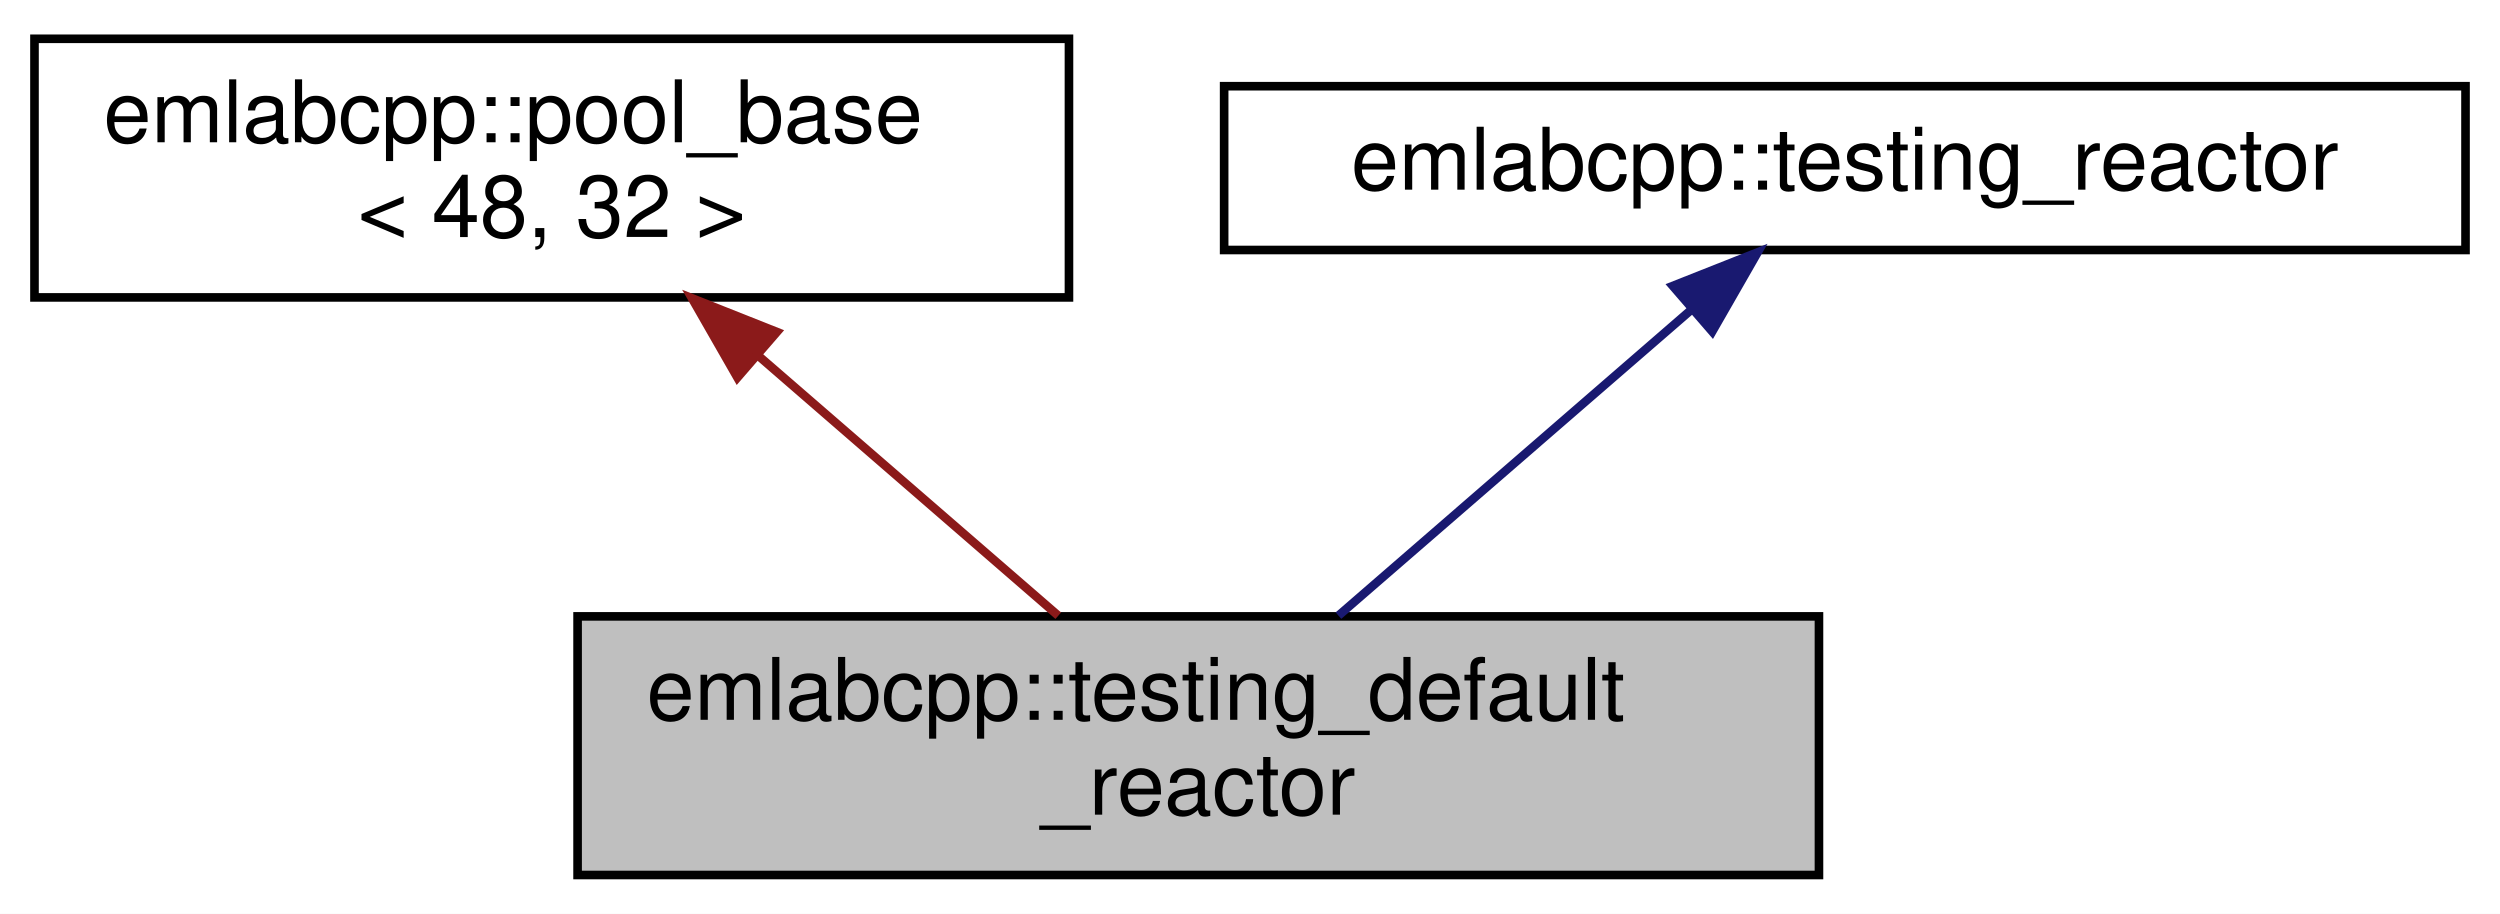
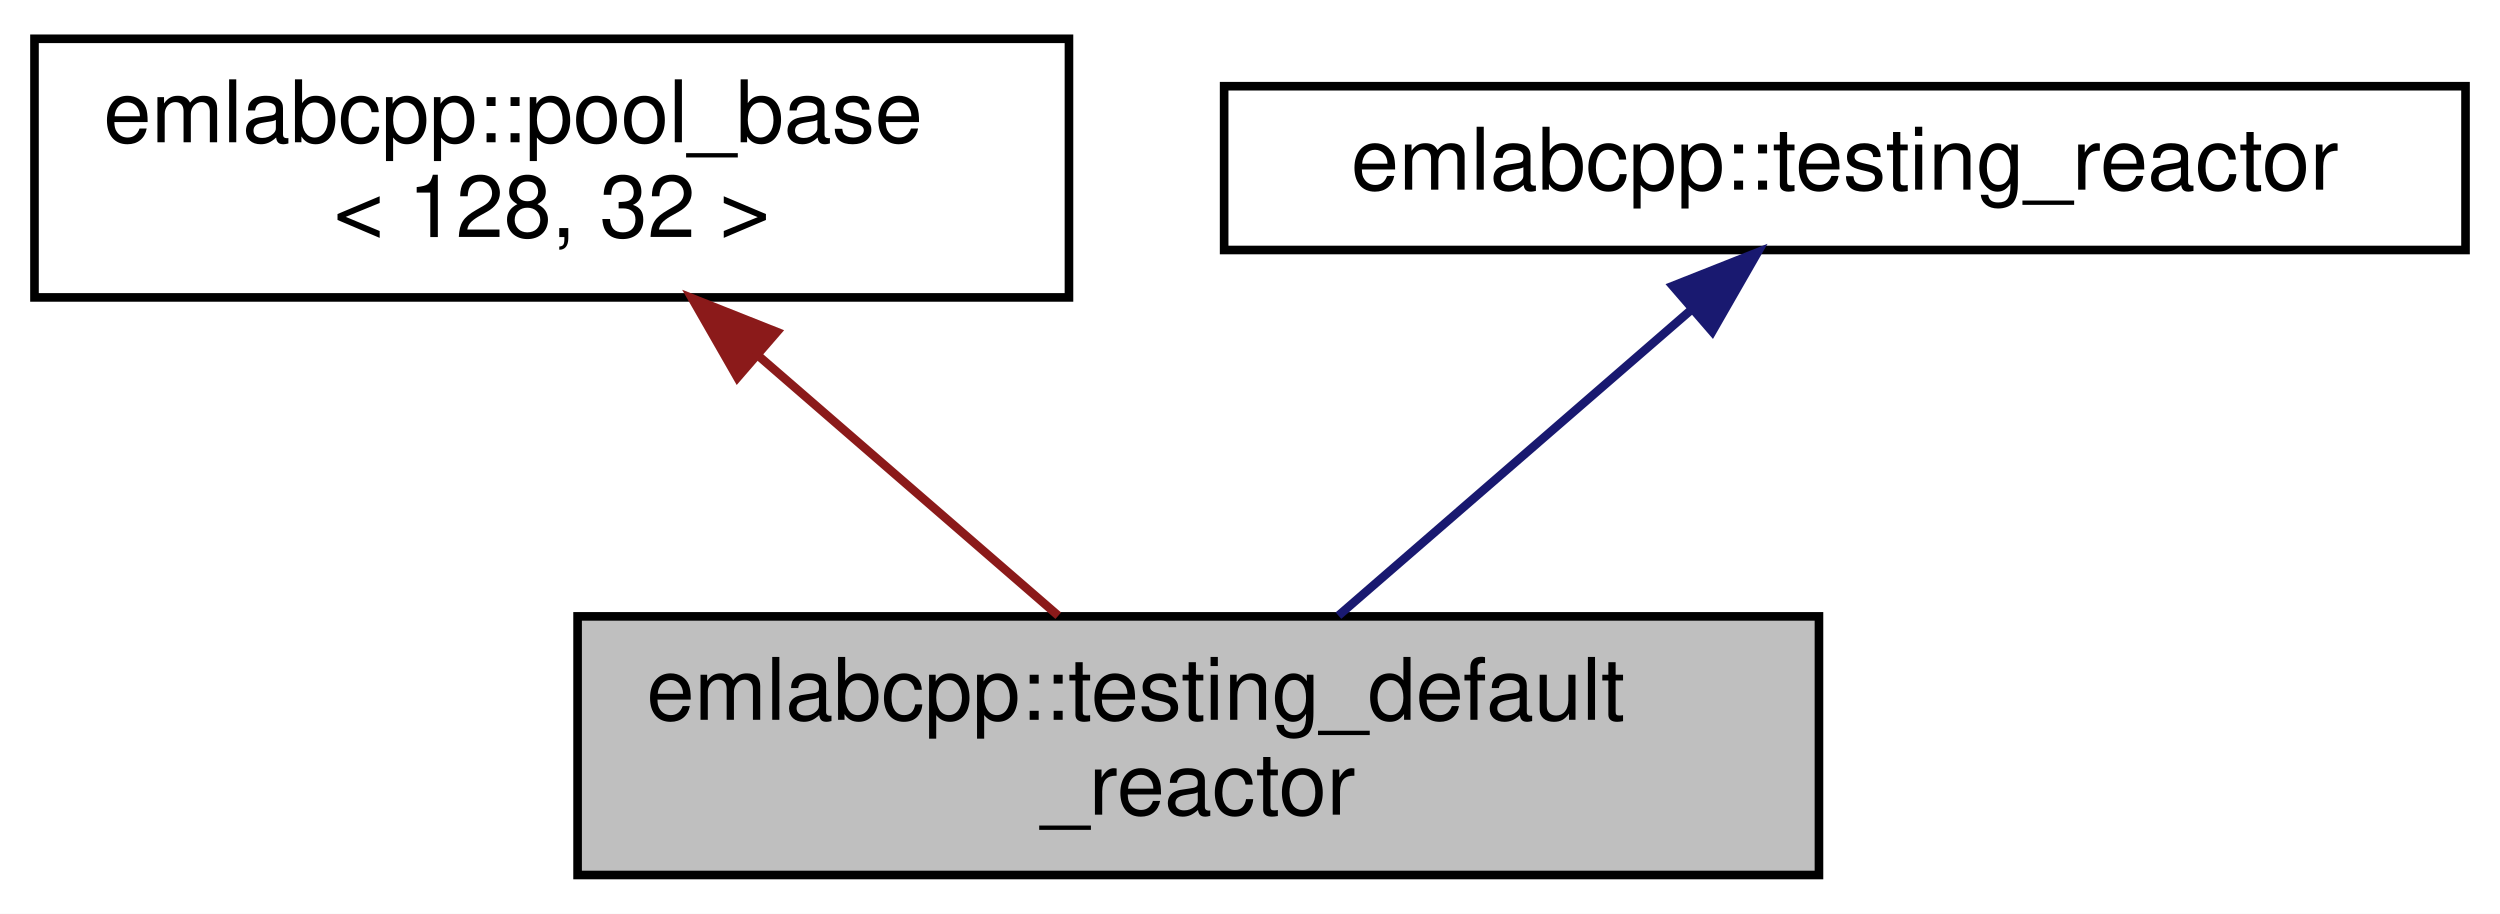
<svg xmlns="http://www.w3.org/2000/svg" xmlns:xlink="http://www.w3.org/1999/xlink" width="290pt" height="106pt" viewBox="0.00 0.00 290.00 106.00">
  <g id="graph0" class="graph" transform="scale(1 1) rotate(0) translate(4 102)">
    <polygon fill="white" stroke="transparent" points="-4,4 -4,-102 286,-102 286,4 -4,4" />
    <g id="node1" class="node">
      <g id="a_node1">
        <a xlink:title=" ">
          <polygon fill="#bfbfbf" stroke="black" points="63,-0.5 63,-30.5 207,-30.5 207,-0.5 63,-0.5" />
          <text text-anchor="start" x="71" y="-18.5" font-family="Helvetica,sans-Serif" font-size="10.00">emlabcpp::testing_default</text>
          <text text-anchor="middle" x="135" y="-7.5" font-family="Helvetica,sans-Serif" font-size="10.00">_reactor</text>
        </a>
      </g>
    </g>
    <g id="node2" class="node">
      <g id="a_node2">
        <a xlink:href="structemlabcpp_1_1pool__base.html" target="_top" xlink:title=" ">
          <polygon fill="white" stroke="black" points="0,-67.5 0,-97.5 120,-97.5 120,-67.5 0,-67.5" />
          <text text-anchor="start" x="8" y="-85.5" font-family="Helvetica,sans-Serif" font-size="10.00">emlabcpp::pool_base</text>
-           <text text-anchor="middle" x="60" y="-74.5" font-family="Helvetica,sans-Serif" font-size="10.00">&lt; 48, 32 &gt;</text>
+           <text text-anchor="middle" x="60" y="-74.5" font-family="Helvetica,sans-Serif" font-size="10.00">&lt; 128, 32 &gt;</text>
        </a>
      </g>
    </g>
    <g id="edge1" class="edge">
      <path fill="none" stroke="#8b1a1a" d="M84.12,-60.6C95.44,-50.78 108.64,-39.34 118.76,-30.58" />
      <polygon fill="#8b1a1a" stroke="#8b1a1a" points="81.54,-58.2 76.27,-67.4 86.12,-63.49 81.54,-58.2" />
    </g>
    <g id="node3" class="node">
      <g id="a_node3">
        <a xlink:href="classemlabcpp_1_1testing__reactor.html" target="_top" xlink:title=" ">
          <polygon fill="white" stroke="black" points="138,-73 138,-92 282,-92 282,-73 138,-73" />
          <text text-anchor="middle" x="210" y="-80" font-family="Helvetica,sans-Serif" font-size="10.00">emlabcpp::testing_reactor</text>
        </a>
      </g>
    </g>
    <g id="edge2" class="edge">
      <path fill="none" stroke="midnightblue" d="M192.03,-65.93C179.63,-55.18 163.27,-41 151.26,-30.59" />
      <polygon fill="midnightblue" stroke="midnightblue" points="190.04,-68.83 199.89,-72.73 194.62,-63.54 190.04,-68.83" />
    </g>
  </g>
</svg>
